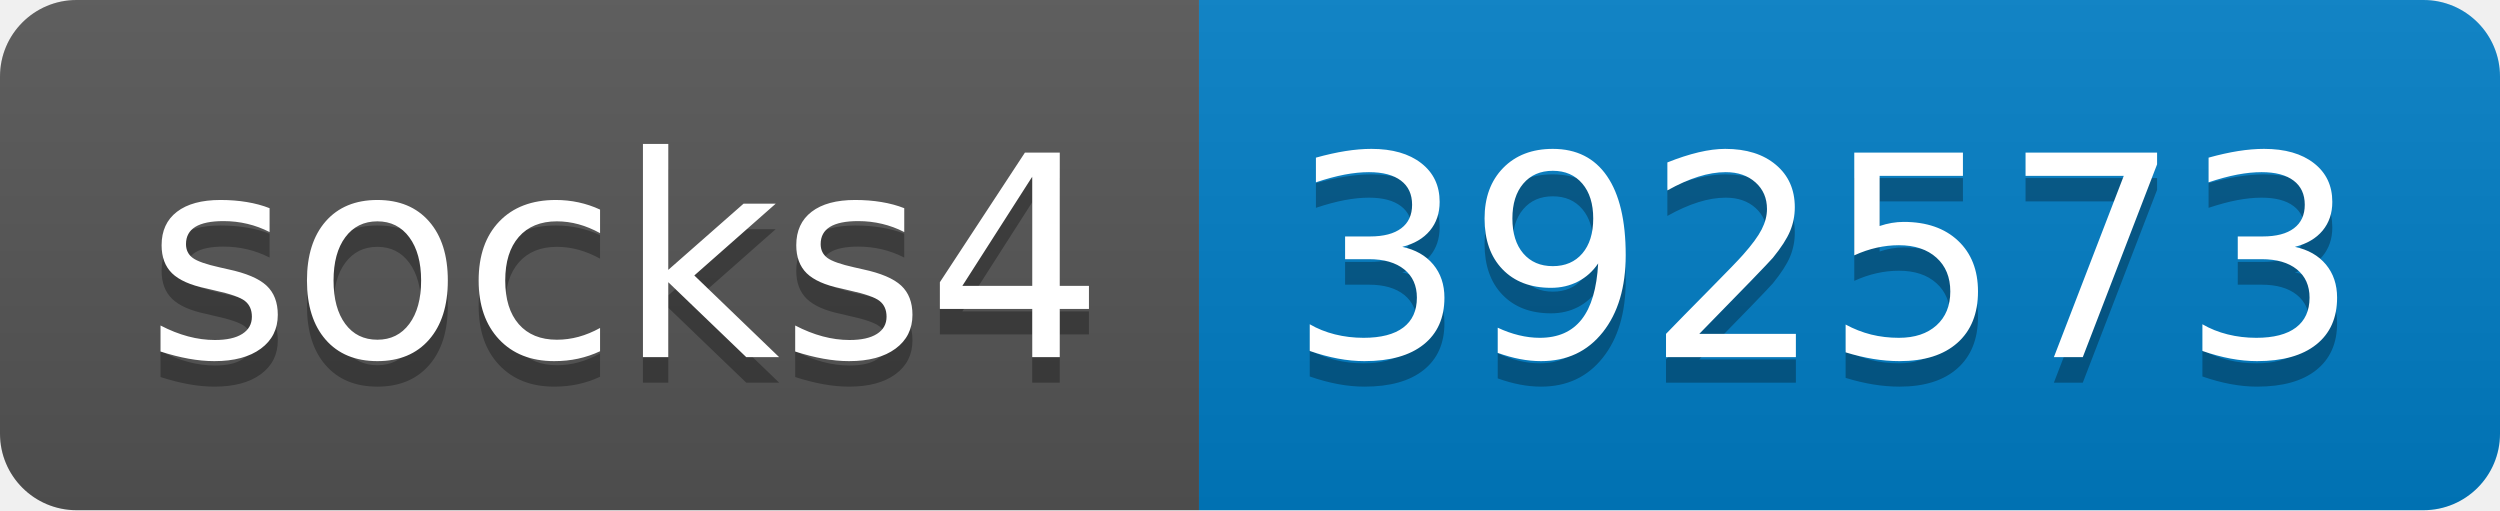
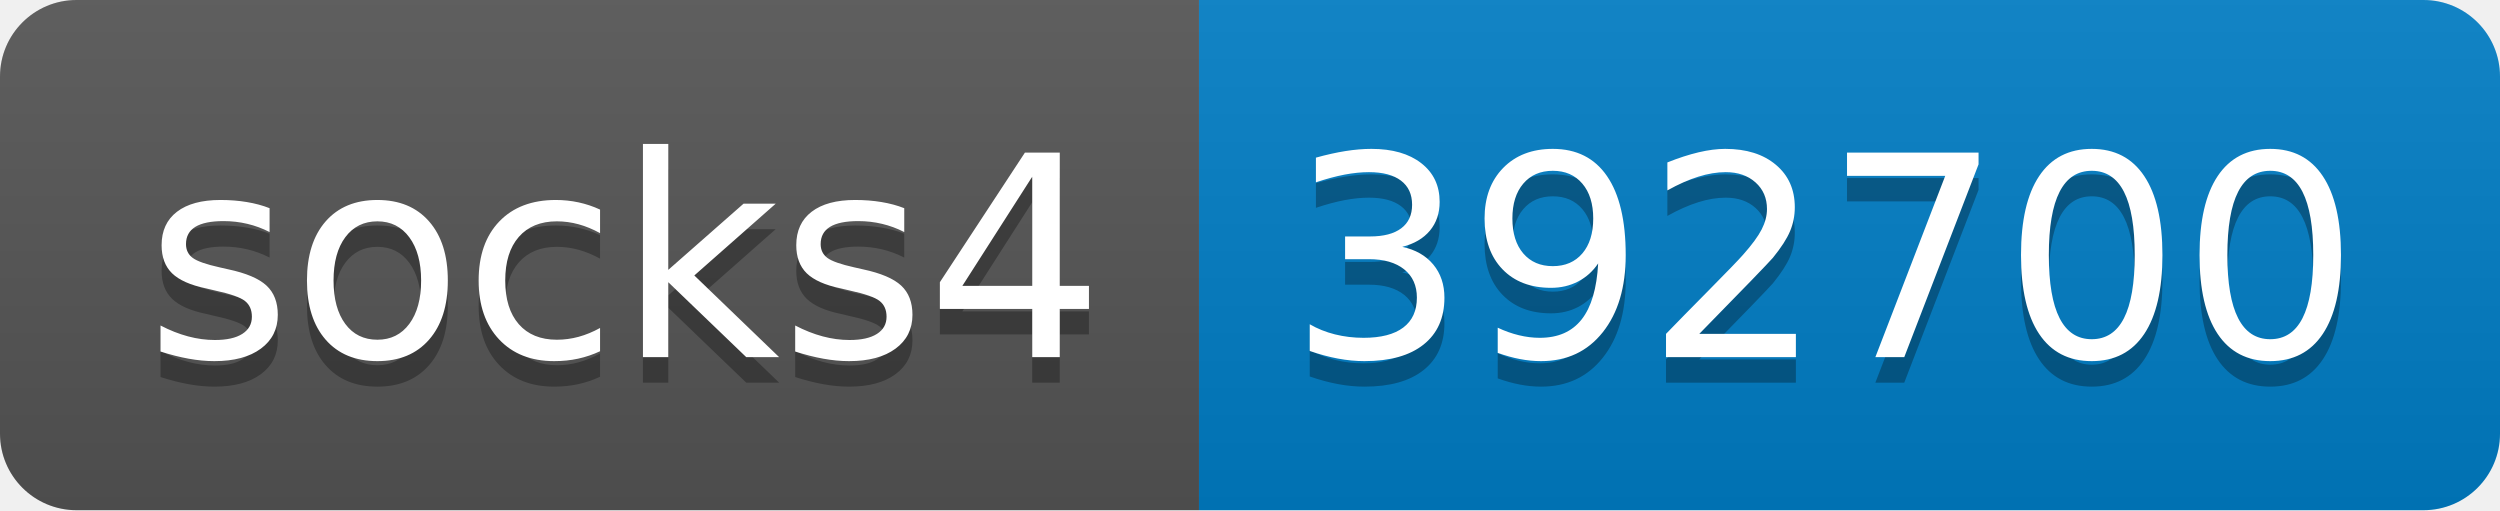
- <svg xmlns="http://www.w3.org/2000/svg" width="98" height="20" role="img" aria-label="socks4: 392573">
+ <svg xmlns="http://www.w3.org/2000/svg" width="98" height="20" role="img" aria-label="socks4: 392700">
  <linearGradient id="s" x2="0" y2="100%">
    <stop offset="0" stop-color="#bbb" stop-opacity=".1" />
    <stop offset="1" stop-opacity=".1" />
  </linearGradient>
  <clipPath id="r">
    <rect width="98" height="20" rx="3" fill="#fff" />
  </clipPath>
  <g clip-path="url(#r)">
    <rect width="47" height="20" fill="#555" />
    <rect x="47" width="51" height="20" fill="#007ec6" />
    <rect width="98" height="20" fill="url(#s)" />
  </g>
  <g fill="#fff" text-anchor="middle" font-family="Verdana,Geneva,DejaVu Sans,sans-serif" text-rendering="geometricPrecision" font-size="110">
    <text aria-hidden="true" x="245" y="150" fill="#010101" fill-opacity=".3" transform="scale(.1)" textLength="370">socks4</text>
    <text x="245" y="140" transform="scale(.1)" fill="#fff" textLength="370">socks4</text>
-     <text aria-hidden="true" x="715" y="150" fill="#010101" fill-opacity=".3" transform="scale(.1)" textLength="410">392573</text>
-     <text x="715" y="140" transform="scale(.1)" fill="#fff" textLength="410">392573</text>
+     <text aria-hidden="true" x="715" y="150" fill="#010101" fill-opacity=".3" transform="scale(.1)" textLength="410">392700</text>
+     <text x="715" y="140" transform="scale(.1)" fill="#fff" textLength="410">392700</text>
  </g>
</svg>
